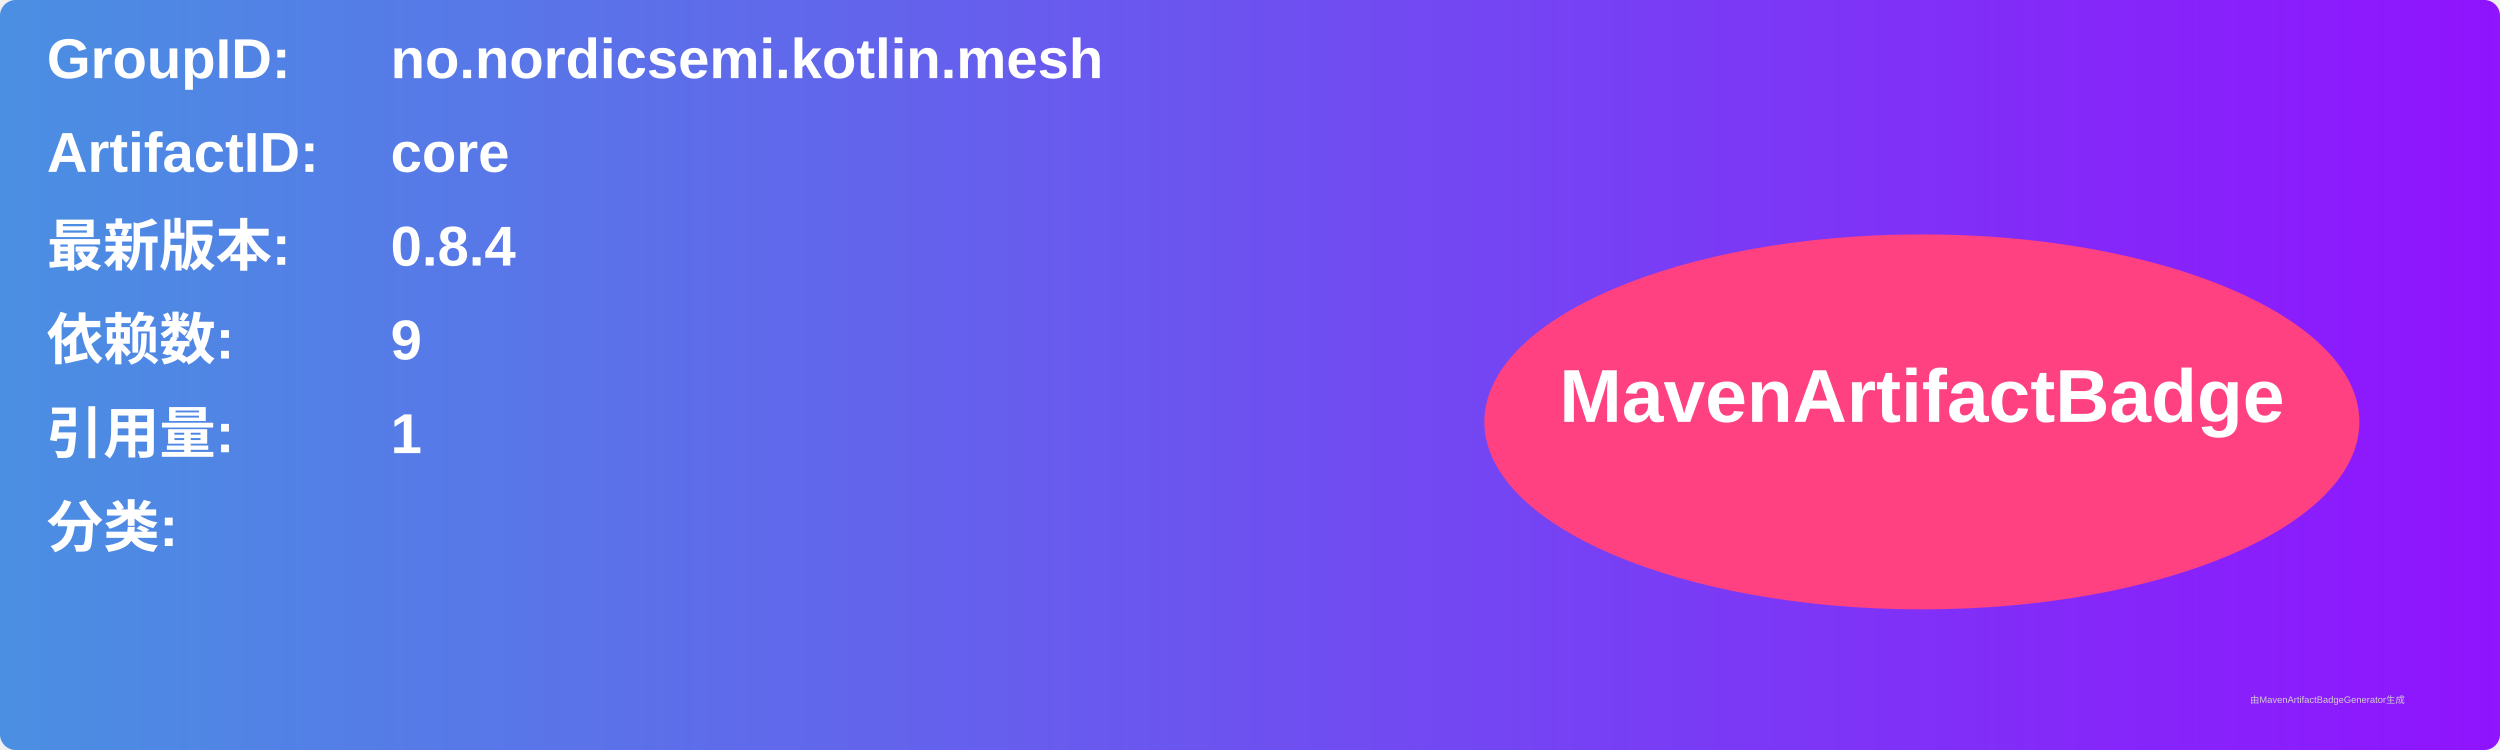
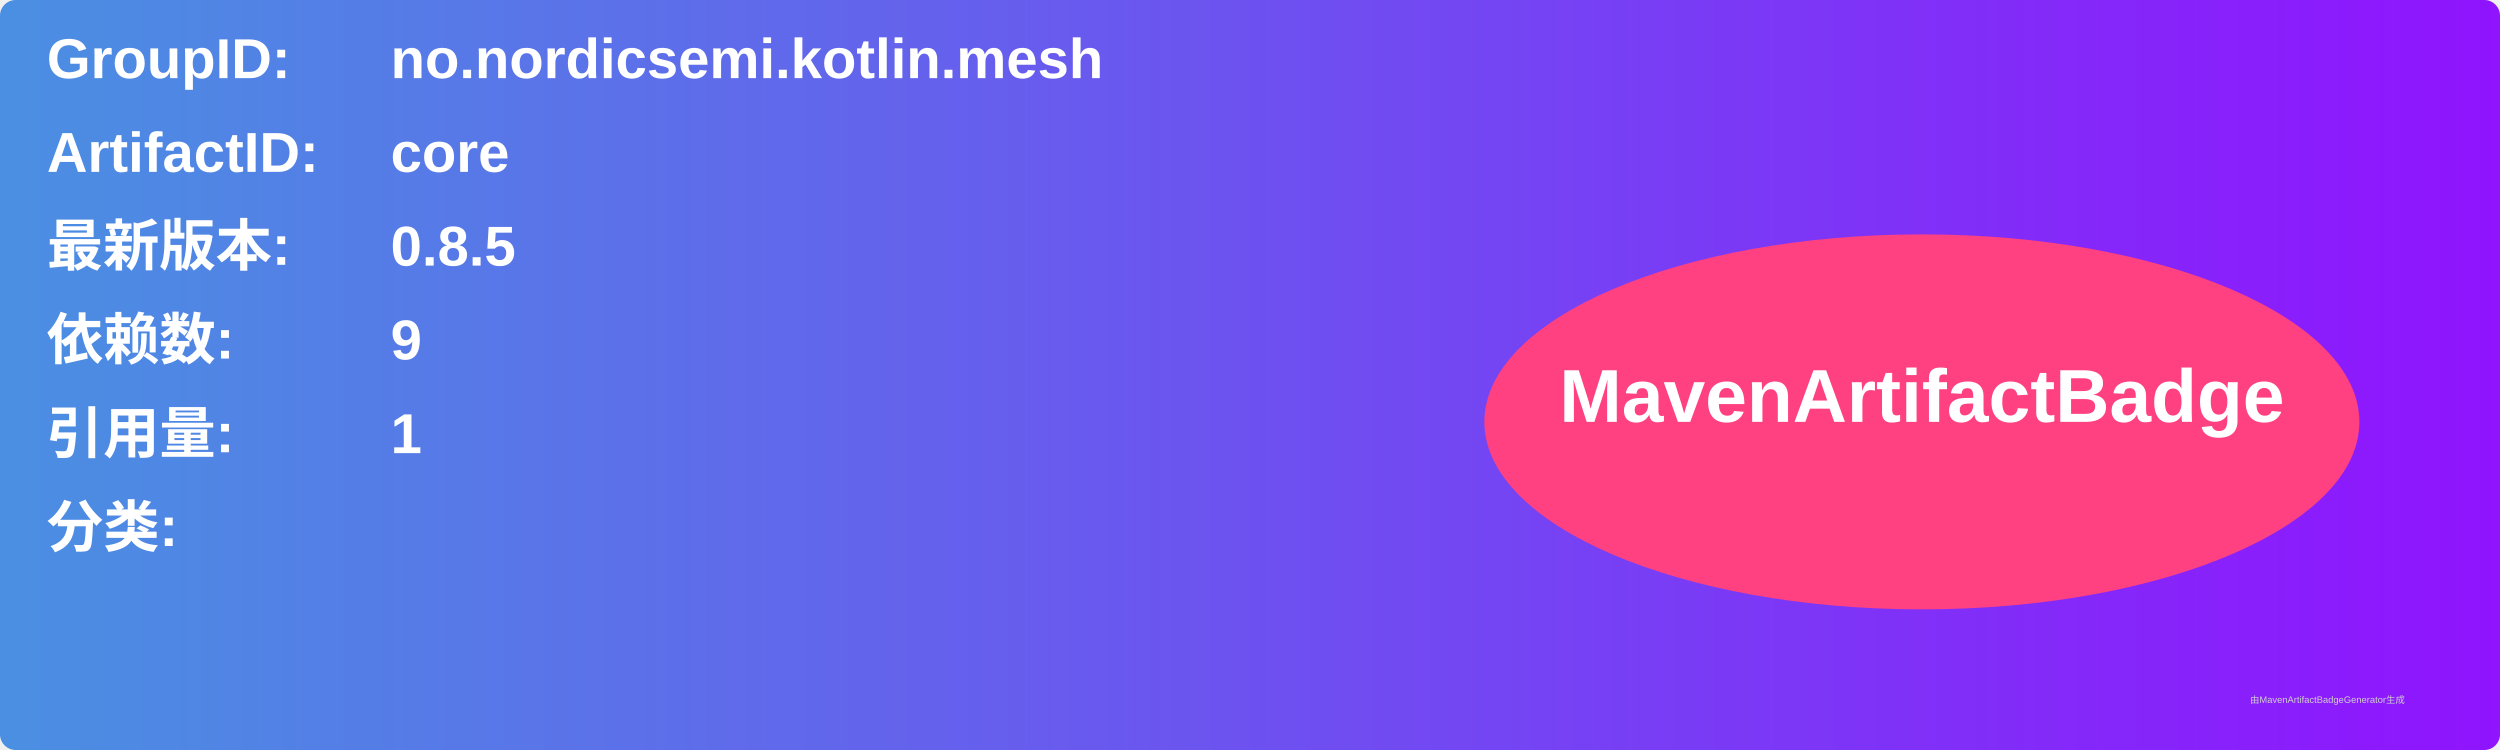
<svg xmlns="http://www.w3.org/2000/svg" width="800" height="240" viewBox="0 0 800 240">
  <linearGradient id="grad" x1="0%" y1="0%" x2="100%" y2="0%">
    <stop offset="0%" stop-color="#4a90e2" />
    <stop offset="100%" stop-color="#9013fe" />
  </linearGradient>
  <rect width="100%" height="100%" rx="5" ry="5" fill="url(#grad)" />
  <g transform="translate(15, 15)">
    <text x="0" y="10" font-family="Arial" font-size="18" fill="white" font-weight="bold" width="260">GroupID:</text>
    <text x="110" y="10" font-family="Arial" font-size="18" fill="white" font-weight="bold" width="460">no.nordicsemi.kotlin.mesh</text>
    <text x="0" y="40" font-family="Arial" font-size="18" fill="white" font-weight="bold" width="260">ArtifactID:</text>
    <text x="110" y="40" font-family="Arial" font-size="18" fill="white" font-weight="bold" width="460">core</text>
    <text x="0" y="70" font-family="Arial" font-size="18" fill="white" font-weight="bold">最新版本:</text>
    <text x="110" y="70" font-family="Arial" font-size="18" fill="white" font-weight="bold">
-       <tspan font-weight="bold">0.8.4</tspan>
+       <tspan font-weight="bold">0.8.5</tspan>
    </text>
    <text x="0" y="100" font-family="Arial" font-size="18" fill="white" font-weight="bold">依赖数: </text>
    <text x="110" y="100" font-family="Arial" font-size="18" fill="white">
      <tspan font-weight="bold">9</tspan>
    </text>
    <text x="0" y="130" font-family="Arial" font-size="18" fill="white" font-weight="bold">引用量: </text>
    <text x="110" y="130" font-family="Arial" font-size="18" fill="white">
      <tspan font-weight="bold">1</tspan>
    </text>
    <text x="0" y="160" font-family="Arial" font-size="18" fill="white" font-weight="bold">分类:</text>
    <text x="10" y="190" font-family="Arial" font-size="10" fill="white">
      <tspan font-weight="bold" />
    </text>
    <ellipse cx="600" cy="120" rx="140" ry="60" fill="#ff4081" />
    <text x="600" y="120" text-anchor="middle" font-family="Arial" font-size="24" fill="white" font-weight="bold">MavenArtifactBadge</text>
  </g>
  <text x="720" y="225" font-family="Arial" font-size="3" fill="#d0d0d0">由MavenArtifactBadgeGenerator生成</text>
</svg>
